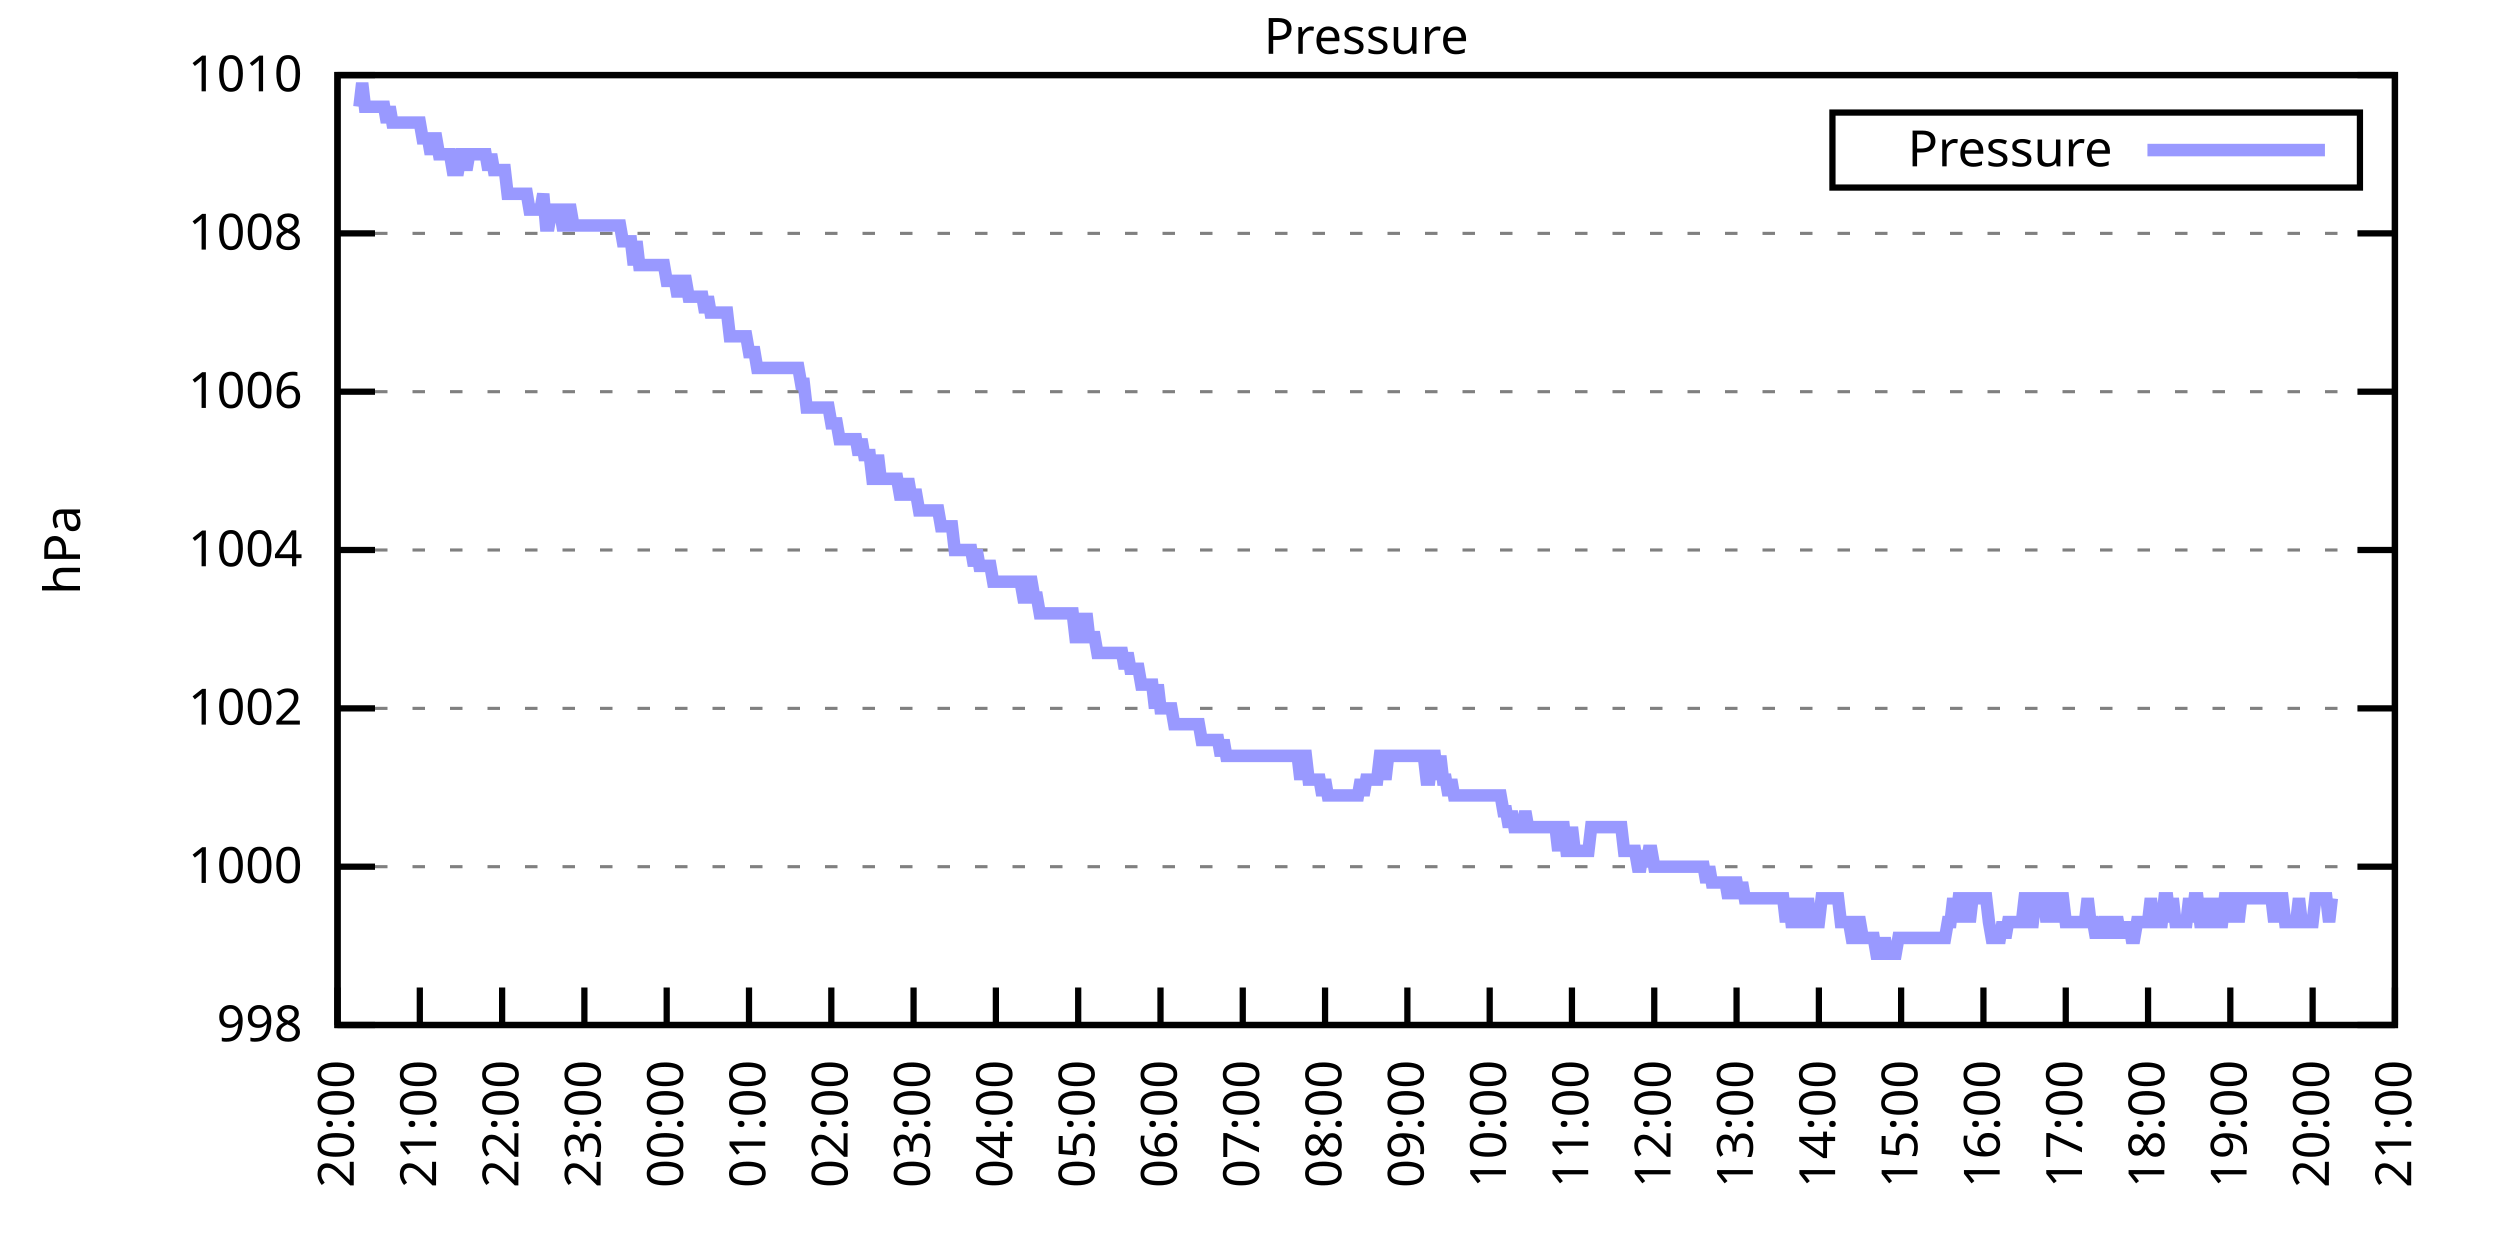
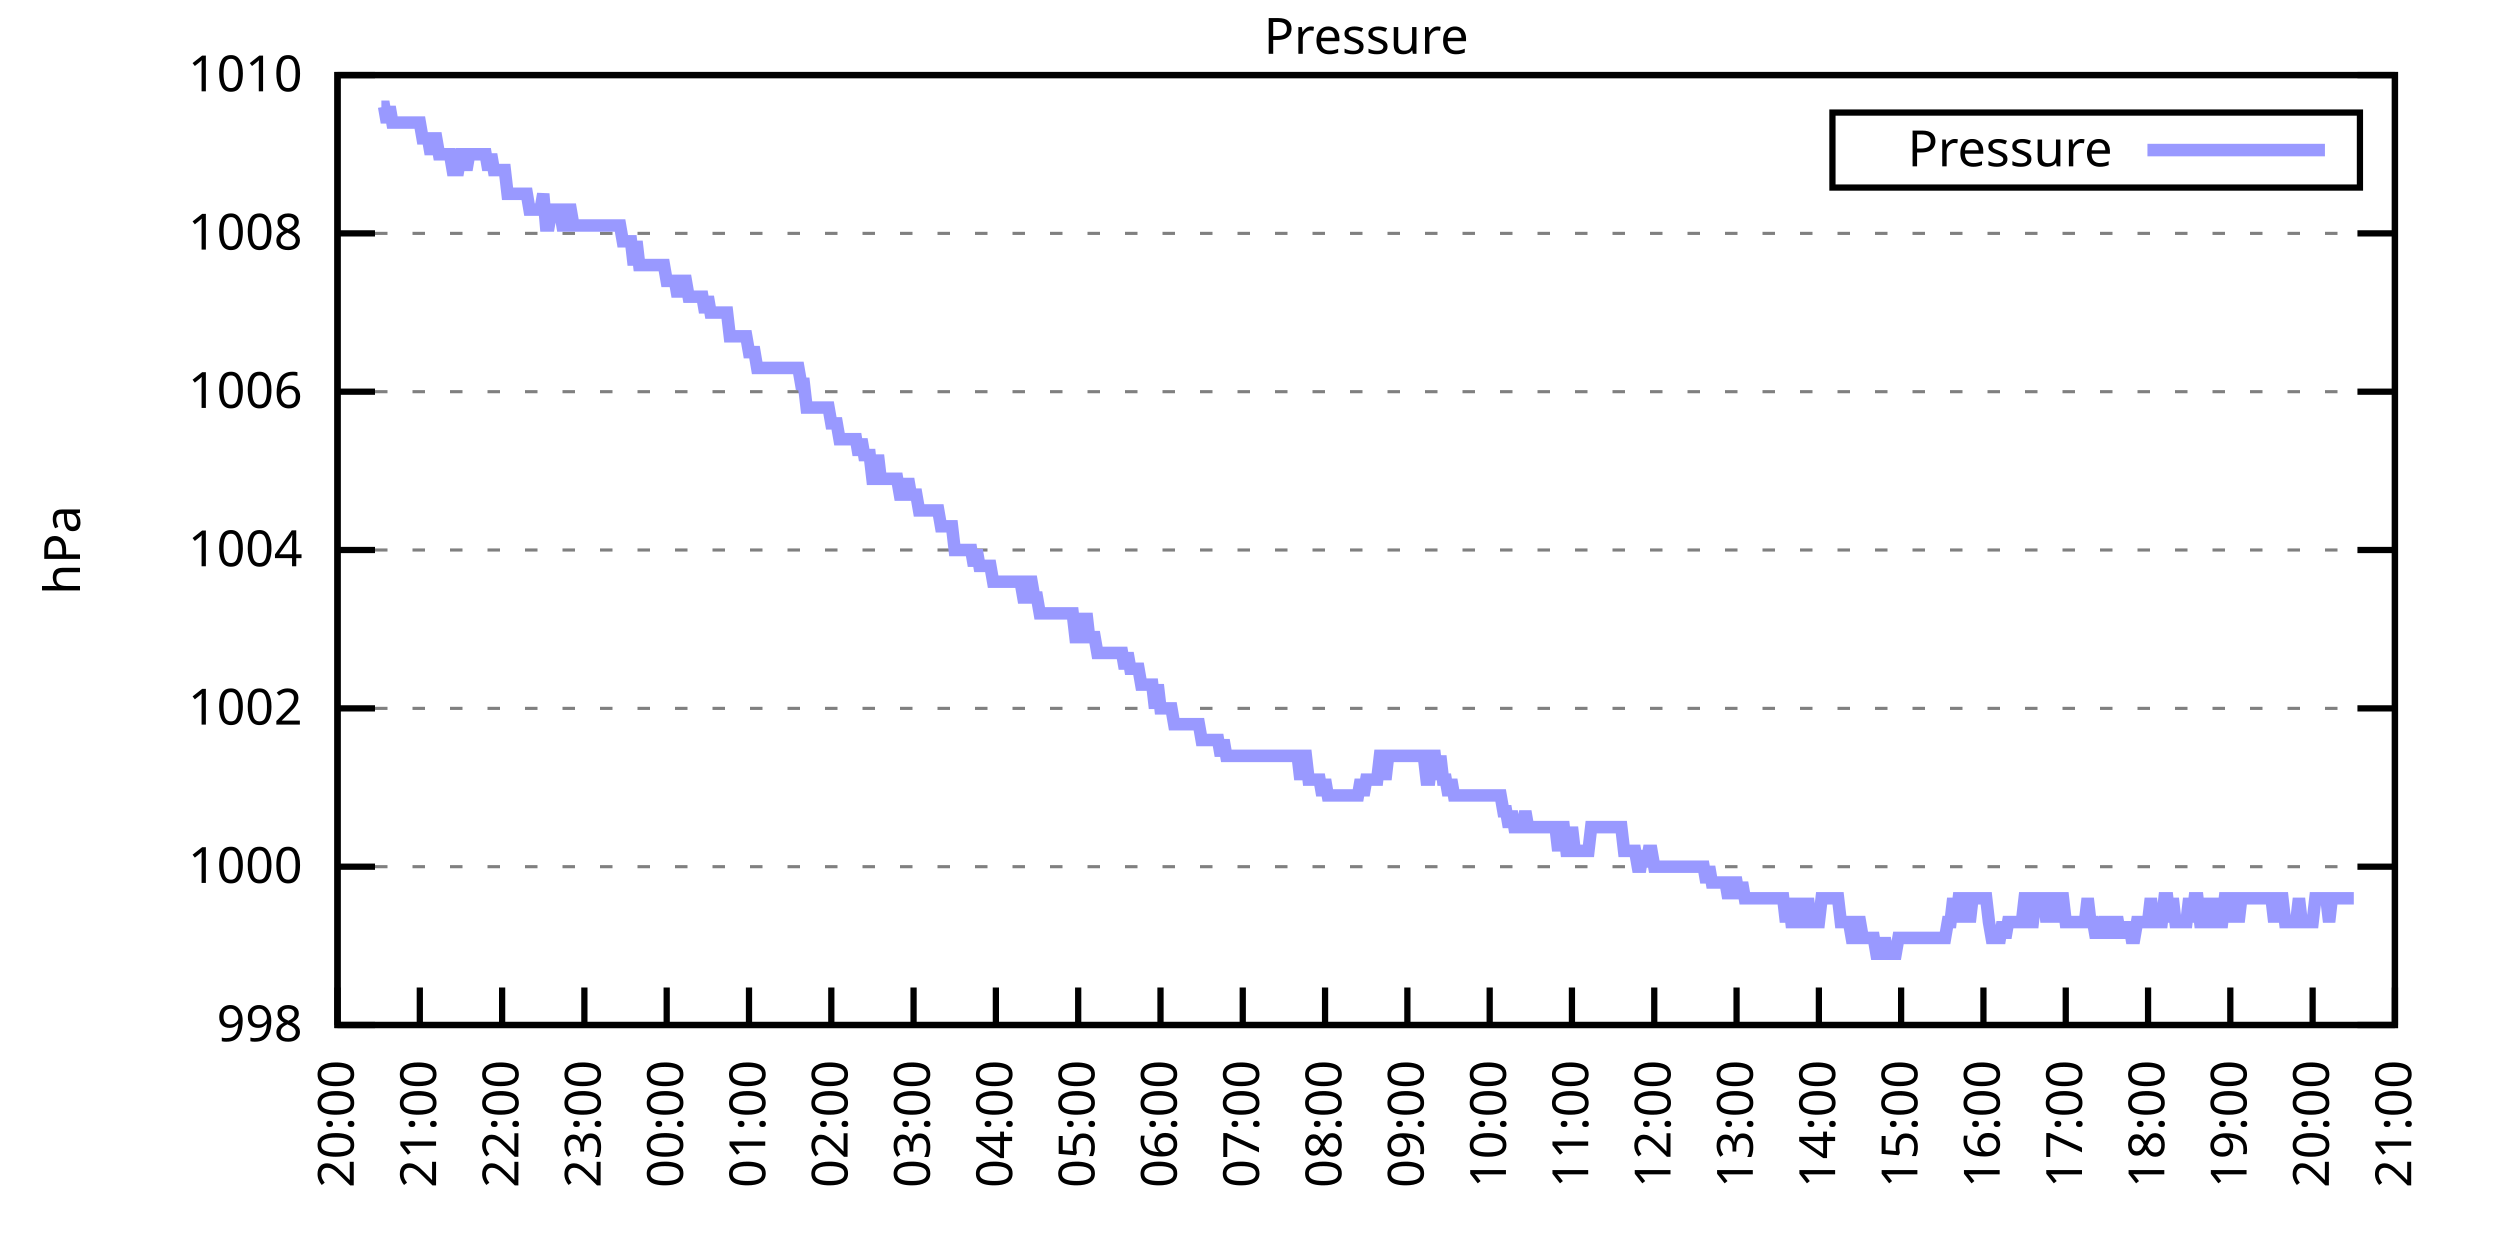
<svg xmlns="http://www.w3.org/2000/svg" xmlns:xlink="http://www.w3.org/1999/xlink" width="400" height="200" viewBox="0 0 400 200">
  <g id="gnuplot_canvas">
    <rect x="0" y="0" width="400" height="200" fill="none" />
    <defs>
      <circle id="gpDot" r="0.5" stroke-width="0.5" stroke="currentColor" />
      <path id="gpPt0" stroke-width="0.333" stroke="currentColor" d="M-1,0 h2 M0,-1 v2" />
      <path id="gpPt1" stroke-width="0.333" stroke="currentColor" d="M-1,-1 L1,1 M1,-1 L-1,1" />
      <path id="gpPt2" stroke-width="0.333" stroke="currentColor" d="M-1,0 L1,0 M0,-1 L0,1 M-1,-1 L1,1 M-1,1 L1,-1" />
      <rect id="gpPt3" stroke-width="0.333" stroke="currentColor" x="-1" y="-1" width="2" height="2" />
      <rect id="gpPt4" stroke-width="0.333" stroke="currentColor" fill="currentColor" x="-1" y="-1" width="2" height="2" />
      <circle id="gpPt5" stroke-width="0.333" stroke="currentColor" cx="0" cy="0" r="1" />
      <use xlink:href="#gpPt5" id="gpPt6" fill="currentColor" stroke="none" />
      <path id="gpPt7" stroke-width="0.333" stroke="currentColor" d="M0,-1.33 L-1.33,0.67 L1.33,0.67 z" />
      <use xlink:href="#gpPt7" id="gpPt8" fill="currentColor" stroke="none" />
      <use xlink:href="#gpPt7" id="gpPt9" stroke="currentColor" transform="rotate(180)" />
      <use xlink:href="#gpPt9" id="gpPt10" fill="currentColor" stroke="none" />
      <use xlink:href="#gpPt3" id="gpPt11" stroke="currentColor" transform="rotate(45)" />
      <use xlink:href="#gpPt11" id="gpPt12" fill="currentColor" stroke="none" />
      <path id="gpPt13" stroke-width="0.333" stroke="currentColor" d="M0,1.330 L1.265,0.411 L0.782,-1.067 L-0.782,-1.076 L-1.265,0.411 z" />
      <use xlink:href="#gpPt13" id="gpPt14" fill="currentColor" stroke="none" />
      <filter id="textbox" filterUnits="objectBoundingBox" x="0" y="0" height="1" width="1">
        <feFlood flood-color="white" flood-opacity="1" result="bgnd" />
        <feComposite in="SourceGraphic" in2="bgnd" operator="atop" />
      </filter>
      <filter id="greybox" filterUnits="objectBoundingBox" x="0" y="0" height="1" width="1">
        <feFlood flood-color="lightgrey" flood-opacity="1" result="grey" />
        <feComposite in="SourceGraphic" in2="grey" operator="atop" />
      </filter>
    </defs>
    <g fill="none" color="white" stroke="currentColor" stroke-width="1.00" stroke-linecap="butt" stroke-linejoin="miter">
</g>
    <g fill="none" color="black" stroke="currentColor" stroke-width="1.00" stroke-linecap="butt" stroke-linejoin="miter">
      <g stroke="none" shape-rendering="crispEdges">
        <polygon fill="rgb(255, 255, 255)" points="54.00,164.00 383.18,164.00 383.18,12.02 54.00,12.02 " />
      </g>
    </g>
    <g fill="none" color="black" stroke="currentColor" stroke-width="1.00" stroke-linecap="butt" stroke-linejoin="miter">
</g>
    <g fill="none" color="black" stroke="black" stroke-width="0.50" stroke-linecap="butt" stroke-linejoin="miter">
</g>
    <g fill="none" color="gray" stroke="currentColor" stroke-width="0.50" stroke-linecap="butt" stroke-linejoin="miter">
      <path stroke="gray" stroke-dasharray="2,4" class="gridline" d="M54.00,164.00 L383.19,164.00  " />
    </g>
    <g fill="none" color="gray" stroke="gray" stroke-width="1.00" stroke-linecap="butt" stroke-linejoin="miter">
</g>
    <g fill="none" color="black" stroke="currentColor" stroke-width="1.00" stroke-linecap="butt" stroke-linejoin="miter">
      <path stroke="black" d="M54.00,164.00 L60.00,164.00 M383.19,164.00 L377.19,164.00  " />
      <g transform="translate(48.40,166.60)" stroke="none" fill="black" font-family="Sans" font-size="8.00" text-anchor="end">
        <text>
          <tspan font-family="Sans"> 998</tspan>
        </text>
      </g>
    </g>
    <g fill="none" color="black" stroke="currentColor" stroke-width="1.00" stroke-linecap="butt" stroke-linejoin="miter">
</g>
    <g fill="none" color="black" stroke="black" stroke-width="0.50" stroke-linecap="butt" stroke-linejoin="miter">
</g>
    <g fill="none" color="gray" stroke="currentColor" stroke-width="0.50" stroke-linecap="butt" stroke-linejoin="miter">
      <path stroke="gray" stroke-dasharray="2,4" class="gridline" d="M54.00,138.67 L383.19,138.67  " />
    </g>
    <g fill="none" color="gray" stroke="gray" stroke-width="1.00" stroke-linecap="butt" stroke-linejoin="miter">
</g>
    <g fill="none" color="black" stroke="currentColor" stroke-width="1.00" stroke-linecap="butt" stroke-linejoin="miter">
      <path stroke="black" d="M54.00,138.67 L60.00,138.67 M383.19,138.67 L377.19,138.67  " />
      <g transform="translate(48.40,141.27)" stroke="none" fill="black" font-family="Sans" font-size="8.00" text-anchor="end">
        <text>
          <tspan font-family="Sans"> 1000</tspan>
        </text>
      </g>
    </g>
    <g fill="none" color="black" stroke="currentColor" stroke-width="1.00" stroke-linecap="butt" stroke-linejoin="miter">
</g>
    <g fill="none" color="black" stroke="black" stroke-width="0.50" stroke-linecap="butt" stroke-linejoin="miter">
</g>
    <g fill="none" color="gray" stroke="currentColor" stroke-width="0.50" stroke-linecap="butt" stroke-linejoin="miter">
      <path stroke="gray" stroke-dasharray="2,4" class="gridline" d="M54.00,113.34 L383.19,113.34  " />
    </g>
    <g fill="none" color="gray" stroke="gray" stroke-width="1.00" stroke-linecap="butt" stroke-linejoin="miter">
</g>
    <g fill="none" color="black" stroke="currentColor" stroke-width="1.00" stroke-linecap="butt" stroke-linejoin="miter">
      <path stroke="black" d="M54.00,113.34 L60.00,113.34 M383.19,113.34 L377.19,113.34  " />
      <g transform="translate(48.40,115.94)" stroke="none" fill="black" font-family="Sans" font-size="8.00" text-anchor="end">
        <text>
          <tspan font-family="Sans"> 1002</tspan>
        </text>
      </g>
    </g>
    <g fill="none" color="black" stroke="currentColor" stroke-width="1.00" stroke-linecap="butt" stroke-linejoin="miter">
</g>
    <g fill="none" color="black" stroke="black" stroke-width="0.50" stroke-linecap="butt" stroke-linejoin="miter">
</g>
    <g fill="none" color="gray" stroke="currentColor" stroke-width="0.50" stroke-linecap="butt" stroke-linejoin="miter">
      <path stroke="gray" stroke-dasharray="2,4" class="gridline" d="M54.00,88.00 L383.19,88.00  " />
    </g>
    <g fill="none" color="gray" stroke="gray" stroke-width="1.00" stroke-linecap="butt" stroke-linejoin="miter">
</g>
    <g fill="none" color="black" stroke="currentColor" stroke-width="1.00" stroke-linecap="butt" stroke-linejoin="miter">
      <path stroke="black" d="M54.00,88.00 L60.00,88.00 M383.19,88.00 L377.19,88.00  " />
      <g transform="translate(48.40,90.60)" stroke="none" fill="black" font-family="Sans" font-size="8.00" text-anchor="end">
        <text>
          <tspan font-family="Sans"> 1004</tspan>
        </text>
      </g>
    </g>
    <g fill="none" color="black" stroke="currentColor" stroke-width="1.00" stroke-linecap="butt" stroke-linejoin="miter">
</g>
    <g fill="none" color="black" stroke="black" stroke-width="0.50" stroke-linecap="butt" stroke-linejoin="miter">
</g>
    <g fill="none" color="gray" stroke="currentColor" stroke-width="0.50" stroke-linecap="butt" stroke-linejoin="miter">
      <path stroke="gray" stroke-dasharray="2,4" class="gridline" d="M54.00,62.67 L383.19,62.67  " />
    </g>
    <g fill="none" color="gray" stroke="gray" stroke-width="1.00" stroke-linecap="butt" stroke-linejoin="miter">
</g>
    <g fill="none" color="black" stroke="currentColor" stroke-width="1.00" stroke-linecap="butt" stroke-linejoin="miter">
      <path stroke="black" d="M54.00,62.67 L60.00,62.67 M383.19,62.67 L377.19,62.67  " />
      <g transform="translate(48.40,65.27)" stroke="none" fill="black" font-family="Sans" font-size="8.00" text-anchor="end">
        <text>
          <tspan font-family="Sans"> 1006</tspan>
        </text>
      </g>
    </g>
    <g fill="none" color="black" stroke="currentColor" stroke-width="1.00" stroke-linecap="butt" stroke-linejoin="miter">
</g>
    <g fill="none" color="black" stroke="black" stroke-width="0.50" stroke-linecap="butt" stroke-linejoin="miter">
</g>
    <g fill="none" color="gray" stroke="currentColor" stroke-width="0.50" stroke-linecap="butt" stroke-linejoin="miter">
      <path stroke="gray" stroke-dasharray="2,4" class="gridline" d="M54.00,37.34 L383.19,37.34  " />
    </g>
    <g fill="none" color="gray" stroke="gray" stroke-width="1.00" stroke-linecap="butt" stroke-linejoin="miter">
</g>
    <g fill="none" color="black" stroke="currentColor" stroke-width="1.00" stroke-linecap="butt" stroke-linejoin="miter">
      <path stroke="black" d="M54.00,37.34 L60.00,37.34 M383.19,37.34 L377.19,37.34  " />
      <g transform="translate(48.40,39.94)" stroke="none" fill="black" font-family="Sans" font-size="8.00" text-anchor="end">
        <text>
          <tspan font-family="Sans"> 1008</tspan>
        </text>
      </g>
    </g>
    <g fill="none" color="black" stroke="currentColor" stroke-width="1.00" stroke-linecap="butt" stroke-linejoin="miter">
</g>
    <g fill="none" color="black" stroke="black" stroke-width="0.50" stroke-linecap="butt" stroke-linejoin="miter">
</g>
    <g fill="none" color="gray" stroke="currentColor" stroke-width="0.50" stroke-linecap="butt" stroke-linejoin="miter">
      <path stroke="gray" stroke-dasharray="2,4" class="gridline" d="M54.00,12.01 L383.19,12.01  " />
    </g>
    <g fill="none" color="gray" stroke="gray" stroke-width="1.00" stroke-linecap="butt" stroke-linejoin="miter">
</g>
    <g fill="none" color="black" stroke="currentColor" stroke-width="1.00" stroke-linecap="butt" stroke-linejoin="miter">
      <path stroke="black" d="M54.00,12.01 L60.00,12.01 M383.19,12.01 L377.19,12.01  " />
      <g transform="translate(48.40,14.61)" stroke="none" fill="black" font-family="Sans" font-size="8.00" text-anchor="end">
        <text>
          <tspan font-family="Sans"> 1010</tspan>
        </text>
      </g>
    </g>
    <g fill="none" color="black" stroke="currentColor" stroke-width="1.00" stroke-linecap="butt" stroke-linejoin="miter">
      <path stroke="black" d="M54.00,164.00 L54.00,158.00  " />
      <g transform="translate(56.60,169.60) rotate(270.00)" stroke="none" fill="black" font-family="Sans" font-size="8.00" text-anchor="end">
        <text>
          <tspan font-family="Sans">20:00</tspan>
        </text>
      </g>
    </g>
    <g fill="none" color="black" stroke="currentColor" stroke-width="1.00" stroke-linecap="butt" stroke-linejoin="miter">
      <path stroke="black" d="M67.17,164.00 L67.17,158.00  " />
      <g transform="translate(69.77,169.60) rotate(270.00)" stroke="none" fill="black" font-family="Sans" font-size="8.00" text-anchor="end">
        <text>
          <tspan font-family="Sans">21:00</tspan>
        </text>
      </g>
    </g>
    <g fill="none" color="black" stroke="currentColor" stroke-width="1.00" stroke-linecap="butt" stroke-linejoin="miter">
      <path stroke="black" d="M80.34,164.00 L80.34,158.00  " />
      <g transform="translate(82.94,169.60) rotate(270.00)" stroke="none" fill="black" font-family="Sans" font-size="8.00" text-anchor="end">
        <text>
          <tspan font-family="Sans">22:00</tspan>
        </text>
      </g>
    </g>
    <g fill="none" color="black" stroke="currentColor" stroke-width="1.00" stroke-linecap="butt" stroke-linejoin="miter">
      <path stroke="black" d="M93.50,164.00 L93.50,158.00  " />
      <g transform="translate(96.10,169.60) rotate(270.00)" stroke="none" fill="black" font-family="Sans" font-size="8.00" text-anchor="end">
        <text>
          <tspan font-family="Sans">23:00</tspan>
        </text>
      </g>
    </g>
    <g fill="none" color="black" stroke="currentColor" stroke-width="1.00" stroke-linecap="butt" stroke-linejoin="miter">
      <path stroke="black" d="M106.67,164.00 L106.67,158.00  " />
      <g transform="translate(109.27,169.60) rotate(270.00)" stroke="none" fill="black" font-family="Sans" font-size="8.00" text-anchor="end">
        <text>
          <tspan font-family="Sans">00:00</tspan>
        </text>
      </g>
    </g>
    <g fill="none" color="black" stroke="currentColor" stroke-width="1.00" stroke-linecap="butt" stroke-linejoin="miter">
      <path stroke="black" d="M119.84,164.00 L119.84,158.00  " />
      <g transform="translate(122.44,169.60) rotate(270.00)" stroke="none" fill="black" font-family="Sans" font-size="8.00" text-anchor="end">
        <text>
          <tspan font-family="Sans">01:00</tspan>
        </text>
      </g>
    </g>
    <g fill="none" color="black" stroke="currentColor" stroke-width="1.00" stroke-linecap="butt" stroke-linejoin="miter">
      <path stroke="black" d="M133.01,164.00 L133.01,158.00  " />
      <g transform="translate(135.61,169.60) rotate(270.00)" stroke="none" fill="black" font-family="Sans" font-size="8.00" text-anchor="end">
        <text>
          <tspan font-family="Sans">02:00</tspan>
        </text>
      </g>
    </g>
    <g fill="none" color="black" stroke="currentColor" stroke-width="1.00" stroke-linecap="butt" stroke-linejoin="miter">
      <path stroke="black" d="M146.17,164.00 L146.17,158.00  " />
      <g transform="translate(148.77,169.60) rotate(270.00)" stroke="none" fill="black" font-family="Sans" font-size="8.00" text-anchor="end">
        <text>
          <tspan font-family="Sans">03:00</tspan>
        </text>
      </g>
    </g>
    <g fill="none" color="black" stroke="currentColor" stroke-width="1.00" stroke-linecap="butt" stroke-linejoin="miter">
      <path stroke="black" d="M159.34,164.00 L159.34,158.00  " />
      <g transform="translate(161.94,169.60) rotate(270.00)" stroke="none" fill="black" font-family="Sans" font-size="8.00" text-anchor="end">
        <text>
          <tspan font-family="Sans">04:00</tspan>
        </text>
      </g>
    </g>
    <g fill="none" color="black" stroke="currentColor" stroke-width="1.00" stroke-linecap="butt" stroke-linejoin="miter">
      <path stroke="black" d="M172.51,164.00 L172.51,158.00  " />
      <g transform="translate(175.11,169.60) rotate(270.00)" stroke="none" fill="black" font-family="Sans" font-size="8.00" text-anchor="end">
        <text>
          <tspan font-family="Sans">05:00</tspan>
        </text>
      </g>
    </g>
    <g fill="none" color="black" stroke="currentColor" stroke-width="1.00" stroke-linecap="butt" stroke-linejoin="miter">
      <path stroke="black" d="M185.68,164.00 L185.68,158.00  " />
      <g transform="translate(188.28,169.60) rotate(270.00)" stroke="none" fill="black" font-family="Sans" font-size="8.00" text-anchor="end">
        <text>
          <tspan font-family="Sans">06:00</tspan>
        </text>
      </g>
    </g>
    <g fill="none" color="black" stroke="currentColor" stroke-width="1.00" stroke-linecap="butt" stroke-linejoin="miter">
      <path stroke="black" d="M198.84,164.00 L198.84,158.00  " />
      <g transform="translate(201.44,169.60) rotate(270.00)" stroke="none" fill="black" font-family="Sans" font-size="8.00" text-anchor="end">
        <text>
          <tspan font-family="Sans">07:00</tspan>
        </text>
      </g>
    </g>
    <g fill="none" color="black" stroke="currentColor" stroke-width="1.00" stroke-linecap="butt" stroke-linejoin="miter">
      <path stroke="black" d="M212.01,164.00 L212.01,158.00  " />
      <g transform="translate(214.61,169.60) rotate(270.00)" stroke="none" fill="black" font-family="Sans" font-size="8.00" text-anchor="end">
        <text>
          <tspan font-family="Sans">08:00</tspan>
        </text>
      </g>
    </g>
    <g fill="none" color="black" stroke="currentColor" stroke-width="1.00" stroke-linecap="butt" stroke-linejoin="miter">
      <path stroke="black" d="M225.18,164.00 L225.18,158.00  " />
      <g transform="translate(227.78,169.60) rotate(270.00)" stroke="none" fill="black" font-family="Sans" font-size="8.00" text-anchor="end">
        <text>
          <tspan font-family="Sans">09:00</tspan>
        </text>
      </g>
    </g>
    <g fill="none" color="black" stroke="currentColor" stroke-width="1.00" stroke-linecap="butt" stroke-linejoin="miter">
      <path stroke="black" d="M238.35,164.00 L238.35,158.00  " />
      <g transform="translate(240.95,169.60) rotate(270.00)" stroke="none" fill="black" font-family="Sans" font-size="8.00" text-anchor="end">
        <text>
          <tspan font-family="Sans">10:00</tspan>
        </text>
      </g>
    </g>
    <g fill="none" color="black" stroke="currentColor" stroke-width="1.00" stroke-linecap="butt" stroke-linejoin="miter">
      <path stroke="black" d="M251.51,164.00 L251.51,158.00  " />
      <g transform="translate(254.11,169.60) rotate(270.00)" stroke="none" fill="black" font-family="Sans" font-size="8.00" text-anchor="end">
        <text>
          <tspan font-family="Sans">11:00</tspan>
        </text>
      </g>
    </g>
    <g fill="none" color="black" stroke="currentColor" stroke-width="1.00" stroke-linecap="butt" stroke-linejoin="miter">
      <path stroke="black" d="M264.68,164.00 L264.68,158.00  " />
      <g transform="translate(267.28,169.60) rotate(270.00)" stroke="none" fill="black" font-family="Sans" font-size="8.00" text-anchor="end">
        <text>
          <tspan font-family="Sans">12:00</tspan>
        </text>
      </g>
    </g>
    <g fill="none" color="black" stroke="currentColor" stroke-width="1.00" stroke-linecap="butt" stroke-linejoin="miter">
      <path stroke="black" d="M277.85,164.00 L277.85,158.00  " />
      <g transform="translate(280.45,169.60) rotate(270.00)" stroke="none" fill="black" font-family="Sans" font-size="8.00" text-anchor="end">
        <text>
          <tspan font-family="Sans">13:00</tspan>
        </text>
      </g>
    </g>
    <g fill="none" color="black" stroke="currentColor" stroke-width="1.00" stroke-linecap="butt" stroke-linejoin="miter">
      <path stroke="black" d="M291.02,164.00 L291.02,158.00  " />
      <g transform="translate(293.62,169.60) rotate(270.00)" stroke="none" fill="black" font-family="Sans" font-size="8.00" text-anchor="end">
        <text>
          <tspan font-family="Sans">14:00</tspan>
        </text>
      </g>
    </g>
    <g fill="none" color="black" stroke="currentColor" stroke-width="1.00" stroke-linecap="butt" stroke-linejoin="miter">
      <path stroke="black" d="M304.18,164.00 L304.18,158.00  " />
      <g transform="translate(306.78,169.60) rotate(270.00)" stroke="none" fill="black" font-family="Sans" font-size="8.00" text-anchor="end">
        <text>
          <tspan font-family="Sans">15:00</tspan>
        </text>
      </g>
    </g>
    <g fill="none" color="black" stroke="currentColor" stroke-width="1.00" stroke-linecap="butt" stroke-linejoin="miter">
      <path stroke="black" d="M317.35,164.00 L317.35,158.00  " />
      <g transform="translate(319.95,169.60) rotate(270.00)" stroke="none" fill="black" font-family="Sans" font-size="8.00" text-anchor="end">
        <text>
          <tspan font-family="Sans">16:00</tspan>
        </text>
      </g>
    </g>
    <g fill="none" color="black" stroke="currentColor" stroke-width="1.00" stroke-linecap="butt" stroke-linejoin="miter">
      <path stroke="black" d="M330.52,164.00 L330.52,158.00  " />
      <g transform="translate(333.12,169.60) rotate(270.00)" stroke="none" fill="black" font-family="Sans" font-size="8.00" text-anchor="end">
        <text>
          <tspan font-family="Sans">17:00</tspan>
        </text>
      </g>
    </g>
    <g fill="none" color="black" stroke="currentColor" stroke-width="1.00" stroke-linecap="butt" stroke-linejoin="miter">
      <path stroke="black" d="M343.69,164.00 L343.69,158.00  " />
      <g transform="translate(346.29,169.60) rotate(270.00)" stroke="none" fill="black" font-family="Sans" font-size="8.00" text-anchor="end">
        <text>
          <tspan font-family="Sans">18:00</tspan>
        </text>
      </g>
    </g>
    <g fill="none" color="black" stroke="currentColor" stroke-width="1.00" stroke-linecap="butt" stroke-linejoin="miter">
      <path stroke="black" d="M356.85,164.00 L356.85,158.00  " />
      <g transform="translate(359.45,169.60) rotate(270.00)" stroke="none" fill="black" font-family="Sans" font-size="8.00" text-anchor="end">
        <text>
          <tspan font-family="Sans">19:00</tspan>
        </text>
      </g>
    </g>
    <g fill="none" color="black" stroke="currentColor" stroke-width="1.00" stroke-linecap="butt" stroke-linejoin="miter">
      <path stroke="black" d="M370.02,164.00 L370.02,158.00  " />
      <g transform="translate(372.62,169.60) rotate(270.00)" stroke="none" fill="black" font-family="Sans" font-size="8.00" text-anchor="end">
        <text>
          <tspan font-family="Sans">20:00</tspan>
        </text>
      </g>
    </g>
    <g fill="none" color="black" stroke="currentColor" stroke-width="1.00" stroke-linecap="butt" stroke-linejoin="miter">
      <path stroke="black" d="M383.19,164.00 L383.19,158.00  " />
      <g transform="translate(385.79,169.60) rotate(270.00)" stroke="none" fill="black" font-family="Sans" font-size="8.00" text-anchor="end">
        <text>
          <tspan font-family="Sans">21:00</tspan>
        </text>
      </g>
    </g>
    <g fill="none" color="black" stroke="currentColor" stroke-width="1.00" stroke-linecap="butt" stroke-linejoin="miter">
</g>
    <g fill="none" color="black" stroke="currentColor" stroke-width="1.00" stroke-linecap="butt" stroke-linejoin="miter">
      <path stroke="black" d="M54.00,12.01 L54.00,164.00 L383.19,164.00 L383.19,12.01 L54.00,12.01 Z  " />
    </g>
    <g fill="none" color="black" stroke="currentColor" stroke-width="1.00" stroke-linecap="butt" stroke-linejoin="miter">
</g>
    <g fill="none" color="black" stroke="currentColor" stroke-width="1.00" stroke-linecap="butt" stroke-linejoin="miter">
      <path stroke="black" d="M293.19,30.01 L293.19,18.01 L377.59,18.01 L377.59,30.01 L293.19,30.01 Z  " />
    </g>
    <g id="Pressure_plot_1">
      <g fill="none" color="white" stroke="black" stroke-width="2.00" stroke-linecap="butt" stroke-linejoin="miter">
</g>
      <g fill="none" color="black" stroke="currentColor" stroke-width="2.00" stroke-linecap="butt" stroke-linejoin="miter">
        <g transform="translate(337.99,26.61)" stroke="none" fill="black" font-family="Sans" font-size="8.00" text-anchor="end">
          <text>
            <tspan font-family="Sans">Pressure</tspan>
          </text>
        </g>
      </g>
      <g fill="none" color="black" stroke="currentColor" stroke-width="2.00" stroke-linecap="butt" stroke-linejoin="miter">
-         <path stroke="rgb(153, 153, 255)" d="M343.59,24.01 L371.99,24.01 M57.51,17.08 L57.95,13.28 L58.39,17.08 L58.83,17.08 L59.27,17.08 L59.71,17.08   L60.14,17.08 L60.58,17.08 L61.02,17.08 L61.46,17.08 L61.90,19.61 L62.34,17.08 L62.78,19.61 L63.22,19.61   L63.66,19.61 L64.10,19.61 L64.53,19.61 L64.97,19.61 L65.41,19.61 L65.85,19.61 L66.29,19.61 L66.73,19.61   L67.17,19.61 L67.61,22.14 L68.05,22.14 L68.48,22.14 L68.92,24.68 L69.36,22.14 L69.80,22.14 L70.24,24.68   L70.68,24.68 L71.12,24.68 L71.56,24.68 L72.00,24.68 L72.43,27.21 L72.87,27.21 L73.31,27.21 L73.75,24.68   L74.19,24.68 L74.63,27.21 L75.07,24.68 L75.51,24.68 L75.95,24.68 L76.38,24.68 L76.82,24.68 L77.26,24.68   L77.70,24.68 L78.14,27.21 L78.58,24.68 L79.02,27.21 L79.46,27.21 L79.90,27.21 L80.34,27.21 L80.77,27.21   L81.21,31.01 L81.65,31.01 L82.09,31.01 L82.53,31.01 L82.97,31.01 L83.41,31.01 L83.85,31.01 L84.29,31.01   L84.72,33.54 L85.16,33.54 L85.60,33.54 L86.04,33.54 L86.48,33.54 L86.92,31.01 L87.36,36.08 L87.80,36.08   L88.24,33.54 L88.67,33.54 L89.11,33.54 L89.55,33.54 L89.99,36.08 L90.43,36.08 L90.87,33.54 L91.31,33.54   L91.75,36.08 L92.19,36.08 L92.62,36.08 L93.06,36.08 L93.50,36.08 L93.94,36.08 L94.38,36.08 L94.82,36.08   L95.26,36.08 L95.70,36.08 L96.14,36.08 L96.58,36.08 L97.01,36.08 L97.45,36.08 L97.89,36.08 L98.33,36.08   L98.77,36.08 L99.21,36.08 L99.65,38.61 L100.09,38.61 L100.53,38.61 L100.96,38.61 L101.40,42.41 L101.84,38.61   L102.28,42.41 L102.72,42.41 L103.16,42.41 L103.60,42.41 L104.04,42.41 L104.48,42.41 L104.91,42.41 L105.35,42.41   L105.79,42.41 L106.23,42.41 L106.67,44.94 L107.11,44.94 L107.55,44.94 L107.99,44.94 L108.43,47.47 L108.87,44.94   L109.30,44.94 L109.74,44.94 L110.18,47.47 L110.62,47.47 L111.06,47.47 L111.50,47.47 L111.94,47.47 L112.38,47.47   L112.82,50.01 L113.25,47.47 L113.69,50.01 L114.13,50.01 L114.57,50.01 L115.01,50.01 L115.45,50.01 L115.89,50.01   L116.33,50.01 L116.77,53.81 L117.20,53.81 L117.64,53.81 L118.08,53.81 L118.52,53.81 L118.96,53.81 L119.40,53.81   L119.84,56.34 L120.28,56.34 L120.72,56.34 L121.15,58.87 L121.59,58.87 L122.03,58.87 L122.47,58.87 L122.91,58.87   L123.35,58.87 L123.79,58.87 L124.23,58.87 L124.67,58.87 L125.11,58.87 L125.54,58.87 L125.98,58.87 L126.42,58.87   L126.86,58.87 L127.30,58.87 L127.74,58.87 L128.18,61.41 L128.62,61.41 L129.06,65.21 L129.49,65.21 L129.93,65.21   L130.37,65.21 L130.81,65.21 L131.25,65.21 L131.69,65.21 L132.13,65.21 L132.57,65.21 L133.01,67.74 L133.44,67.74   L133.88,67.74 L134.32,70.27 L134.76,70.27 L135.20,70.27 L135.64,70.27 L136.08,70.27 L136.52,70.27 L136.96,70.27   L137.39,72.81 L137.83,70.27 L138.27,72.81 L138.71,72.81 L139.15,72.81 L139.59,76.61 L140.03,76.61 L140.47,72.81   L140.91,76.61 L141.35,76.61 L141.78,76.61 L142.22,76.61 L142.66,76.61 L143.10,76.61 L143.54,76.61 L143.98,79.14   L144.42,79.14 L144.86,79.14 L145.30,76.61 L145.73,79.14 L146.17,79.14 L146.61,79.14 L147.05,81.67 L147.49,81.67   L147.93,81.67 L148.37,81.67 L148.81,81.67 L149.25,81.67 L149.68,81.67 L150.12,81.67 L150.56,84.21 L151.00,84.21   L151.44,84.21 L151.88,84.21 L152.32,84.21 L152.76,88.00 L153.20,88.00 L153.63,88.00 L154.07,88.00 L154.51,88.00   L154.95,88.00 L155.39,88.00 L155.83,90.54 L156.27,88.00 L156.71,90.54 L157.15,90.54 L157.59,90.54 L158.02,90.54   L158.46,90.54 L158.90,93.07 L159.34,93.07 L159.78,93.07 L160.22,93.07 L160.66,93.07 L161.10,93.07 L161.54,93.07   L161.97,93.07 L162.41,93.07 L162.85,93.07 L163.29,93.07 L163.73,95.60 L164.17,95.60 L164.61,93.07 L165.05,93.07   L165.49,95.60 L165.92,95.60 L166.36,98.14 L166.80,98.14 L167.24,98.14 L167.68,98.14 L168.12,98.14 L168.56,98.14   L169.00,98.14 L169.44,98.14 L169.87,98.14 L170.31,98.14 L170.75,98.14 L171.19,98.14 L171.63,98.14 L172.07,101.94   L172.51,101.94 L172.95,98.14 L173.39,101.94 L173.83,98.14 L174.26,101.94 L174.70,101.94 L175.14,101.94 L175.58,104.47   L176.02,104.47 L176.46,104.47 L176.90,104.47 L177.34,104.47 L177.78,104.47 L178.21,104.47 L178.65,104.47 L179.09,104.47   L179.53,104.47 L179.97,107.00 L180.41,104.47 L180.85,107.00 L181.29,107.00 L181.73,107.00 L182.16,107.00 L182.60,109.54   L183.04,109.54 L183.48,109.54 L183.92,109.54 L184.36,109.54 L184.80,113.34 L185.24,109.54 L185.68,113.34 L186.11,113.34   L186.55,113.34 L186.99,113.34 L187.43,113.34 L187.87,115.87 L188.31,115.87 L188.75,115.87 L189.19,115.87 L189.63,115.87   L190.07,115.87 L190.50,115.87 L190.94,115.87 L191.38,115.87 L191.82,115.87 L192.26,118.40 L192.70,118.40 L193.14,118.40   L193.58,118.40 L194.02,118.40 L194.45,118.40 L194.89,118.40 L195.33,120.94 L195.77,118.40 L196.21,120.94 L196.65,120.94   L197.09,120.94 L197.53,120.94 L197.97,120.94 L198.40,120.94 L198.84,120.94 L199.28,120.94 L199.72,120.94 L200.16,120.94   L200.60,120.94 L201.04,120.94 L201.48,120.94 L201.92,120.94 L202.35,120.94 L202.79,120.94 L203.23,120.94 L203.67,120.94   L204.11,120.94 L204.55,120.94 L204.99,120.94 L205.43,120.94 L205.87,120.94 L206.31,120.94 L206.74,120.94 L207.18,120.94   L207.62,120.94 L208.06,124.74 L208.50,120.94 L208.94,120.94 L209.38,124.74 L209.82,124.74 L210.26,124.74 L210.69,124.74   L211.13,124.74 L211.57,127.27 L212.01,124.74 L212.45,127.27 L212.89,127.27 L213.33,127.27 L213.77,127.27 L214.21,127.27   L214.64,127.27 L215.08,127.27 L215.52,127.27 L215.96,127.27 L216.40,127.27 L216.84,127.27 L217.28,127.27 L217.72,124.74   L218.16,127.27 L218.60,124.74 L219.03,124.74 L219.47,124.74 L219.91,124.74 L220.35,124.74 L220.79,120.94 L221.23,120.94   L221.67,124.74 L222.11,120.94 L222.55,120.94 L222.98,120.94 L223.42,120.94 L223.86,120.94 L224.30,120.94 L224.74,120.94   L225.18,120.94 L225.62,120.94 L226.06,120.94 L226.50,120.94 L226.93,120.94 L227.37,120.94 L227.81,120.94 L228.25,124.74   L228.69,124.74 L229.13,120.94 L229.57,120.94 L230.01,124.74 L230.45,120.94 L230.88,124.74 L231.32,124.74 L231.76,127.27   L232.20,124.74 L232.64,127.27 L233.08,127.27 L233.52,127.27 L233.96,127.27 L234.40,127.27 L234.84,127.27 L235.27,127.27   L235.71,127.27 L236.15,127.27 L236.59,127.27 L237.03,127.27 L237.47,127.27 L237.91,127.27 L238.35,127.27 L238.79,127.27   L239.22,127.27 L239.66,127.27 L240.10,127.27 L240.54,129.80 L240.98,129.80 L241.42,132.34 L241.86,129.80 L242.30,132.34   L242.74,132.34 L243.17,132.34 L243.61,132.34 L244.05,129.80 L244.49,132.34 L244.93,132.34 L245.37,132.34 L245.81,132.34   L246.25,132.34 L246.69,132.34 L247.12,132.34 L247.56,132.34 L248.00,132.34 L248.44,132.34 L248.88,132.34 L249.32,136.14   L249.76,132.34 L250.20,132.34 L250.64,136.14 L251.08,136.14 L251.51,132.34 L251.95,136.14 L252.39,136.14 L252.83,136.14   L253.27,136.14 L253.71,136.14 L254.15,136.14 L254.59,132.34 L255.03,132.34 L255.46,132.34 L255.90,132.34 L256.34,132.34   L256.78,132.34 L257.22,132.34 L257.66,132.34 L258.10,132.34 L258.54,132.34 L258.98,132.34 L259.41,132.34 L259.85,136.14   L260.29,136.14 L260.73,136.14 L261.17,136.14 L261.61,136.14 L262.05,138.67 L262.49,138.67 L262.93,136.14 L263.36,138.67   L263.80,136.14 L264.24,136.14 L264.68,138.67 L265.12,138.67 L265.56,138.67 L266.00,138.67 L266.44,138.67 L266.88,138.67   L267.32,138.67 L267.75,138.67 L268.19,138.67 L268.63,138.67 L269.07,138.67 L269.51,138.67 L269.95,138.67 L270.39,138.67   L270.83,138.67 L271.27,138.67 L271.70,138.67 L272.14,138.67 L272.58,138.67 L273.02,141.20 L273.46,138.67 L273.90,141.20   L274.34,141.20 L274.78,141.20 L275.22,141.20 L275.65,141.20 L276.09,141.20 L276.53,143.73 L276.97,141.20 L277.41,141.20   L277.85,141.20 L278.29,143.73 L278.73,141.20 L279.17,143.73 L279.60,143.73 L280.04,143.73 L280.48,143.73 L280.92,143.73   L281.36,143.73 L281.80,143.73 L282.24,143.73 L282.68,143.73 L283.12,143.73 L283.56,143.73 L283.99,143.73 L284.43,143.73   L284.87,143.73 L285.31,143.73 L285.75,147.53 L286.19,143.73 L286.63,147.53 L287.07,147.53 L287.51,147.53 L287.94,143.73   L288.38,147.53 L288.82,147.53 L289.26,143.73 L289.70,147.53 L290.14,147.53 L290.58,147.53 L291.02,147.53 L291.46,143.73   L291.89,143.73 L292.33,143.73 L292.77,143.73 L293.21,143.73 L293.65,143.73 L294.09,143.73 L294.53,147.53 L294.97,147.53   L295.41,147.53 L295.84,147.53 L296.28,150.07 L296.72,150.07 L297.16,147.53 L297.60,147.53 L298.04,150.07 L298.48,150.07   L298.92,150.07 L299.36,150.07 L299.80,150.07 L300.23,152.60 L300.67,152.60 L301.11,152.60 L301.55,150.07 L301.99,152.60   L302.43,152.60 L302.87,152.60 L303.31,152.60 L303.75,150.07 L304.18,150.07 L304.62,150.07 L305.06,150.07 L305.50,150.07   L305.94,150.07 L306.38,150.07 L306.82,150.07 L307.26,150.07 L307.70,150.07 L308.13,150.07 L308.57,150.07 L309.01,150.07   L309.45,150.07 L309.89,150.07 L310.33,150.07 L310.77,150.07 L311.21,150.07 L311.65,147.53 L312.08,147.53 L312.52,143.73   L312.96,147.53 L313.40,143.73 L313.84,143.73 L314.28,147.53 L314.72,143.73 L315.16,147.53 L315.60,143.73 L316.04,143.73   L316.47,143.73 L316.91,143.73 L317.35,143.73 L317.79,143.73 L318.23,147.53 L318.67,150.07 L319.11,150.07 L319.55,150.07   L319.99,150.07 L320.42,147.53 L320.86,150.07 L321.30,147.53 L321.74,147.53 L322.18,147.53 L322.62,147.53 L323.06,147.53   L323.50,147.53 L323.94,143.73 L324.37,143.73 L324.81,147.53 L325.25,147.53 L325.69,143.73 L326.13,143.73 L326.57,143.73   L327.01,143.73 L327.45,147.53 L327.89,143.73 L328.33,143.73 L328.76,143.73 L329.20,147.53 L329.64,143.73 L330.08,143.73   L330.52,147.53 L330.96,147.53 L331.40,147.53 L331.84,147.53 L332.28,147.53 L332.71,147.53 L333.15,147.53 L333.59,147.53   L334.03,143.73 L334.47,147.53 L334.91,147.53 L335.35,150.07 L335.79,147.53 L336.23,150.07 L336.66,147.53 L337.10,147.53   L337.54,150.07 L337.98,147.53 L338.42,147.53 L338.86,147.53 L339.30,150.07 L339.74,147.53 L340.18,150.07 L340.61,147.53   L341.05,150.07 L341.49,150.07 L341.93,147.53 L342.37,147.53 L342.81,147.53 L343.25,147.53 L343.69,147.53 L344.13,143.73   L344.57,147.53 L345.00,147.53 L345.44,147.53 L345.88,147.53 L346.32,143.73 L346.76,143.73 L347.20,147.53 L347.64,143.73   L348.08,147.53 L348.52,147.53 L348.95,147.53 L349.39,147.53 L349.83,147.53 L350.27,143.73 L350.71,147.53 L351.15,143.73   L351.59,143.73 L352.03,147.53 L352.47,147.53 L352.90,143.73 L353.34,147.53 L353.78,147.53 L354.22,143.73 L354.66,147.53   L355.10,147.53 L355.54,147.53 L355.98,143.73 L356.42,143.73 L356.85,147.53 L357.29,143.73 L357.73,143.73 L358.17,147.53   L358.61,143.73 L359.05,143.73 L359.49,143.73 L359.93,143.73 L360.37,143.73 L360.81,143.73 L361.24,143.73 L361.68,143.73   L362.12,143.73 L362.56,143.73 L363.00,143.73 L363.44,143.73 L363.88,147.53 L364.32,143.73 L364.76,143.73 L365.19,143.73   L365.63,147.53 L366.07,147.53 L366.51,147.53 L366.95,147.53 L367.39,147.53 L367.83,143.73 L368.27,147.53 L368.71,147.53   L369.14,147.53 L369.58,147.53 L370.02,147.53 L370.46,143.73 L370.90,143.73 L371.34,143.73 L371.78,143.73 L372.22,143.73   L372.66,147.53 L373.09,143.73  " />
+         <path stroke="rgb(153, 153, 255)" d="M343.59,24.01 L371.99,24.01 M61.02,17.08 L61.46,17.08 L61.90,19.61 L62.34,17.08 L62.78,19.61 L63.22,19.61   L63.66,19.61 L64.10,19.61 L64.53,19.61 L64.97,19.61 L65.41,19.61 L65.85,19.61 L66.29,19.61 L66.73,19.61   L67.17,19.61 L67.61,22.14 L68.05,22.14 L68.48,22.14 L68.92,24.68 L69.36,22.14 L69.80,22.14 L70.24,24.68   L70.68,24.68 L71.12,24.68 L71.56,24.68 L72.00,24.68 L72.43,27.21 L72.87,27.21 L73.31,27.21 L73.75,24.68   L74.19,24.68 L74.63,27.21 L75.07,24.68 L75.51,24.68 L75.95,24.68 L76.38,24.68 L76.82,24.68 L77.26,24.68   L77.70,24.68 L78.14,27.21 L78.58,24.68 L79.02,27.21 L79.46,27.21 L79.90,27.21 L80.34,27.21 L80.77,27.21   L81.21,31.01 L81.65,31.01 L82.09,31.01 L82.53,31.01 L82.97,31.01 L83.41,31.01 L83.85,31.01 L84.29,31.01   L84.72,33.54 L85.16,33.54 L85.60,33.54 L86.04,33.54 L86.48,33.54 L86.92,31.01 L87.36,36.08 L87.80,36.08   L88.24,33.54 L88.67,33.54 L89.11,33.54 L89.55,33.54 L89.99,36.08 L90.43,36.08 L90.87,33.54 L91.31,33.54   L91.75,36.08 L92.19,36.08 L92.62,36.08 L93.06,36.08 L93.50,36.08 L93.94,36.08 L94.38,36.08 L94.82,36.08   L95.26,36.08 L95.70,36.08 L96.14,36.08 L96.58,36.08 L97.01,36.08 L97.45,36.08 L97.89,36.08 L98.33,36.08   L98.77,36.08 L99.21,36.08 L99.65,38.61 L100.09,38.61 L100.53,38.61 L100.96,38.61 L101.40,42.41 L101.84,38.61   L102.28,42.41 L102.72,42.41 L103.16,42.41 L103.60,42.41 L104.04,42.41 L104.48,42.41 L104.91,42.41 L105.35,42.41   L105.79,42.41 L106.23,42.41 L106.67,44.94 L107.11,44.94 L107.55,44.94 L107.99,44.94 L108.43,47.47 L108.87,44.94   L109.30,44.94 L109.74,44.94 L110.18,47.47 L110.62,47.47 L111.06,47.47 L111.50,47.47 L111.94,47.47 L112.38,47.47   L112.82,50.01 L113.25,47.47 L113.69,50.01 L114.13,50.01 L114.57,50.01 L115.01,50.01 L115.45,50.01 L115.89,50.01   L116.33,50.01 L116.77,53.81 L117.20,53.81 L117.64,53.81 L118.08,53.81 L118.52,53.81 L118.96,53.81 L119.40,53.81   L119.84,56.34 L120.28,56.34 L120.72,56.34 L121.15,58.87 L121.59,58.87 L122.03,58.87 L122.47,58.87 L122.91,58.87   L123.35,58.87 L123.79,58.87 L124.23,58.87 L124.67,58.87 L125.11,58.87 L125.54,58.87 L125.98,58.87 L126.42,58.87   L126.86,58.87 L127.30,58.87 L127.74,58.87 L128.18,61.41 L128.62,61.41 L129.06,65.21 L129.49,65.21 L129.93,65.21   L130.37,65.21 L130.81,65.21 L131.25,65.21 L131.69,65.21 L132.13,65.21 L132.57,65.21 L133.01,67.74 L133.44,67.74   L133.88,67.74 L134.32,70.27 L134.76,70.27 L135.20,70.27 L135.64,70.27 L136.08,70.27 L136.52,70.27 L136.96,70.27   L137.39,72.81 L137.83,70.27 L138.27,72.81 L138.71,72.81 L139.15,72.81 L139.59,76.61 L140.03,76.61 L140.47,72.81   L140.91,76.61 L141.35,76.61 L141.78,76.61 L142.22,76.61 L142.66,76.61 L143.10,76.61 L143.54,76.61 L143.98,79.14   L144.42,79.14 L144.86,79.14 L145.30,76.61 L145.73,79.14 L146.17,79.14 L146.61,79.14 L147.05,81.67 L147.49,81.67   L147.93,81.67 L148.37,81.67 L148.81,81.67 L149.25,81.67 L149.68,81.67 L150.12,81.67 L150.56,84.21 L151.00,84.21   L151.44,84.21 L151.88,84.21 L152.32,84.21 L152.76,88.00 L153.20,88.00 L153.63,88.00 L154.07,88.00 L154.51,88.00   L154.95,88.00 L155.39,88.00 L155.83,90.54 L156.27,88.00 L156.71,90.54 L157.15,90.54 L157.59,90.54 L158.02,90.54   L158.46,90.54 L158.90,93.07 L159.34,93.07 L159.78,93.07 L160.22,93.07 L160.66,93.07 L161.10,93.07 L161.54,93.07   L161.97,93.07 L162.41,93.07 L162.85,93.07 L163.29,93.07 L163.73,95.60 L164.17,95.60 L164.61,93.07 L165.05,93.07   L165.49,95.60 L165.92,95.60 L166.36,98.14 L166.80,98.14 L167.24,98.14 L167.68,98.14 L168.12,98.14 L168.56,98.14   L169.00,98.14 L169.44,98.14 L169.87,98.14 L170.31,98.14 L170.75,98.14 L171.19,98.14 L171.63,98.14 L172.07,101.94   L172.51,101.94 L172.95,98.14 L173.39,101.94 L173.83,98.14 L174.26,101.94 L174.70,101.94 L175.14,101.94 L175.58,104.47   L176.02,104.47 L176.46,104.47 L176.90,104.47 L177.34,104.47 L177.78,104.47 L178.21,104.47 L178.65,104.47 L179.09,104.47   L179.53,104.47 L179.97,107.00 L180.41,104.47 L180.85,107.00 L181.29,107.00 L181.73,107.00 L182.16,107.00 L182.60,109.54   L183.04,109.54 L183.48,109.54 L183.92,109.54 L184.36,109.54 L184.80,113.34 L185.24,109.54 L185.68,113.34 L186.11,113.34   L186.55,113.34 L186.99,113.34 L187.43,113.34 L187.87,115.87 L188.31,115.87 L188.75,115.87 L189.19,115.87 L189.63,115.87   L190.07,115.87 L190.50,115.87 L190.94,115.87 L191.38,115.87 L191.82,115.87 L192.26,118.40 L192.70,118.40 L193.14,118.40   L193.58,118.40 L194.02,118.40 L194.45,118.40 L194.89,118.40 L195.33,120.94 L195.77,118.40 L196.21,120.94 L196.65,120.94   L197.09,120.94 L197.53,120.94 L197.97,120.94 L198.40,120.94 L198.84,120.94 L199.28,120.94 L199.72,120.94 L200.16,120.94   L200.60,120.94 L201.04,120.94 L201.48,120.94 L201.92,120.94 L202.35,120.94 L202.79,120.94 L203.23,120.94 L203.67,120.94   L204.11,120.94 L204.55,120.94 L204.99,120.94 L205.43,120.94 L205.87,120.94 L206.31,120.94 L206.74,120.94 L207.18,120.94   L207.62,120.94 L208.06,124.74 L208.50,120.94 L208.94,120.94 L209.38,124.74 L209.82,124.74 L210.26,124.74 L210.69,124.74   L211.13,124.74 L211.57,127.27 L212.01,124.74 L212.45,127.27 L212.89,127.27 L213.33,127.27 L213.77,127.27 L214.21,127.27   L214.64,127.27 L215.08,127.27 L215.52,127.27 L215.96,127.27 L216.40,127.27 L216.84,127.27 L217.28,127.27 L217.72,124.74   L218.16,127.27 L218.60,124.74 L219.03,124.74 L219.47,124.74 L219.91,124.74 L220.35,124.74 L220.79,120.94 L221.23,120.94   L221.67,124.74 L222.11,120.94 L222.55,120.94 L222.98,120.94 L223.42,120.94 L223.86,120.94 L224.30,120.94 L224.74,120.94   L225.18,120.94 L225.62,120.94 L226.06,120.94 L226.50,120.94 L226.93,120.94 L227.37,120.94 L227.81,120.94 L228.25,124.74   L228.69,124.74 L229.13,120.94 L229.57,120.94 L230.01,124.74 L230.45,120.94 L230.88,124.74 L231.32,124.74 L231.76,127.27   L232.20,124.74 L232.64,127.27 L233.08,127.27 L233.52,127.27 L233.96,127.27 L234.40,127.27 L234.84,127.27 L235.27,127.27   L235.71,127.27 L236.15,127.27 L236.59,127.27 L237.03,127.27 L237.47,127.27 L237.91,127.27 L238.35,127.27 L238.79,127.27   L239.22,127.27 L239.66,127.27 L240.10,127.27 L240.54,129.80 L240.98,129.80 L241.42,132.34 L241.86,129.80 L242.30,132.34   L242.74,132.34 L243.17,132.34 L243.61,132.34 L244.05,129.80 L244.49,132.34 L244.93,132.34 L245.37,132.34 L245.81,132.34   L246.25,132.34 L246.69,132.34 L247.12,132.34 L247.56,132.34 L248.00,132.34 L248.44,132.34 L248.88,132.34 L249.32,136.14   L249.76,132.34 L250.20,132.34 L250.64,136.14 L251.08,136.14 L251.51,132.34 L251.95,136.14 L252.39,136.14 L252.83,136.14   L253.27,136.14 L253.71,136.14 L254.15,136.14 L254.59,132.34 L255.03,132.34 L255.46,132.34 L255.90,132.34 L256.34,132.34   L256.78,132.34 L257.22,132.34 L257.66,132.34 L258.10,132.34 L258.54,132.34 L258.98,132.34 L259.41,132.34 L259.85,136.14   L260.29,136.14 L260.73,136.14 L261.17,136.14 L261.61,136.14 L262.05,138.67 L262.49,138.67 L262.93,136.14 L263.36,138.67   L263.80,136.14 L264.24,136.14 L264.68,138.67 L265.12,138.67 L265.56,138.67 L266.00,138.67 L266.44,138.67 L266.88,138.67   L267.32,138.67 L267.75,138.67 L268.19,138.67 L268.63,138.67 L269.07,138.67 L269.51,138.67 L269.95,138.67 L270.39,138.67   L270.83,138.67 L271.27,138.67 L271.70,138.67 L272.14,138.67 L272.58,138.67 L273.02,141.20 L273.46,138.67 L273.90,141.20   L274.34,141.20 L274.78,141.20 L275.22,141.20 L275.65,141.20 L276.09,141.20 L276.53,143.73 L276.97,141.20 L277.41,141.20   L277.85,141.20 L278.29,143.73 L278.73,141.20 L279.17,143.73 L279.60,143.73 L280.04,143.73 L280.48,143.73 L280.92,143.73   L281.36,143.73 L281.80,143.73 L282.24,143.73 L282.68,143.73 L283.12,143.73 L283.56,143.73 L283.99,143.73 L284.43,143.73   L284.87,143.73 L285.31,143.73 L285.75,147.53 L286.19,143.73 L286.63,147.53 L287.07,147.53 L287.51,147.53 L287.94,143.73   L288.38,147.53 L288.82,147.53 L289.26,143.73 L289.70,147.53 L290.14,147.53 L290.58,147.53 L291.02,147.53 L291.46,143.73   L291.89,143.73 L292.33,143.73 L292.77,143.73 L293.21,143.73 L293.65,143.73 L294.09,143.73 L294.53,147.53 L294.97,147.53   L295.41,147.53 L295.84,147.53 L296.28,150.07 L296.72,150.07 L297.16,147.53 L297.60,147.53 L298.04,150.07 L298.48,150.07   L298.92,150.07 L299.36,150.07 L299.80,150.07 L300.23,152.60 L300.67,152.60 L301.11,152.60 L301.55,150.07 L301.99,152.60   L302.43,152.60 L302.87,152.60 L303.31,152.60 L303.75,150.07 L304.18,150.07 L304.62,150.07 L305.06,150.07 L305.50,150.07   L305.94,150.07 L306.38,150.07 L306.82,150.07 L307.26,150.07 L307.70,150.07 L308.13,150.07 L308.57,150.07 L309.01,150.07   L309.45,150.07 L309.89,150.07 L310.33,150.07 L310.77,150.07 L311.21,150.07 L311.65,147.53 L312.08,147.53 L312.52,143.73   L312.96,147.53 L313.40,143.73 L313.84,143.73 L314.28,147.53 L314.72,143.73 L315.16,147.53 L315.60,143.73 L316.04,143.73   L316.47,143.73 L316.91,143.73 L317.35,143.73 L317.79,143.73 L318.23,147.53 L318.67,150.07 L319.11,150.07 L319.55,150.07   L319.99,150.07 L320.42,147.53 L320.86,150.07 L321.30,147.53 L321.74,147.53 L322.18,147.53 L322.62,147.53 L323.06,147.53   L323.50,147.53 L323.94,143.73 L324.37,143.73 L324.81,147.53 L325.25,147.53 L325.69,143.73 L326.13,143.73 L326.57,143.73   L327.01,143.73 L327.45,147.53 L327.89,143.73 L328.33,143.73 L328.76,143.73 L329.20,147.53 L329.64,143.73 L330.08,143.73   L330.52,147.53 L330.96,147.53 L331.40,147.53 L331.84,147.53 L332.28,147.53 L332.71,147.53 L333.15,147.53 L333.59,147.53   L334.03,143.73 L334.47,147.53 L334.91,147.53 L335.35,150.07 L335.79,147.53 L336.23,150.07 L336.66,147.53 L337.10,147.53   L337.54,150.07 L337.98,147.53 L338.42,147.53 L338.86,147.53 L339.30,150.07 L339.74,147.53 L340.18,150.07 L340.61,147.53   L341.05,150.07 L341.49,150.07 L341.93,147.53 L342.37,147.53 L342.81,147.53 L343.25,147.53 L343.69,147.53 L344.13,143.73   L344.57,147.53 L345.00,147.53 L345.44,147.53 L345.88,147.53 L346.32,143.73 L346.76,143.73 L347.20,147.53 L347.64,143.73   L348.08,147.53 L348.52,147.53 L348.95,147.53 L349.39,147.53 L349.83,147.53 L350.27,143.73 L350.71,147.53 L351.15,143.73   L351.59,143.73 L352.03,147.53 L352.47,147.53 L352.90,143.73 L353.34,147.53 L353.78,147.53 L354.22,143.73 L354.66,147.53   L355.10,147.53 L355.54,147.53 L355.98,143.73 L356.42,143.73 L356.85,147.53 L357.29,143.73 L357.73,143.73 L358.17,147.53   L358.61,143.73 L359.05,143.73 L359.49,143.73 L359.93,143.73 L360.37,143.73 L360.81,143.73 L361.24,143.73 L361.68,143.73   L362.12,143.73 L362.56,143.73 L363.00,143.73 L363.44,143.73 L363.88,147.53 L364.32,143.73 L364.76,143.73 L365.19,143.73   L365.63,147.53 L366.07,147.53 L366.51,147.53 L366.95,147.53 L367.39,147.53 L367.83,143.73 L368.27,147.53 L368.71,147.53   L369.14,147.53 L369.58,147.53 L370.02,147.53 L370.46,143.73 L370.90,143.73 L371.34,143.73 L371.78,143.73 L372.22,143.73   L372.66,147.53 L373.09,143.73 L373.53,143.73 L373.97,143.73 L374.41,143.73 L374.85,143.73 L375.29,143.73 L375.73,143.73   L376.17,143.73 L376.61,143.73  " />
      </g>
    </g>
    <g fill="none" color="black" stroke="currentColor" stroke-width="2.00" stroke-linecap="butt" stroke-linejoin="miter">
</g>
    <g fill="none" color="black" stroke="black" stroke-width="1.00" stroke-linecap="butt" stroke-linejoin="miter">
</g>
    <g fill="none" color="black" stroke="currentColor" stroke-width="1.00" stroke-linecap="butt" stroke-linejoin="miter">
      <path stroke="black" d="M54.00,12.01 L54.00,164.00 L383.19,164.00 L383.19,12.01 L54.00,12.01 Z  " />
      <g transform="translate(12.80,88.01) rotate(270.00)" stroke="none" fill="black" font-family="Sans" font-size="8.00" text-anchor="middle">
        <text>
          <tspan font-family="Sans">hPa</tspan>
        </text>
      </g>
    </g>
    <g fill="none" color="black" stroke="currentColor" stroke-width="1.00" stroke-linecap="butt" stroke-linejoin="miter">
</g>
    <g fill="none" color="black" stroke="currentColor" stroke-width="1.00" stroke-linecap="butt" stroke-linejoin="miter">
      <g transform="translate(218.59,8.61)" stroke="none" fill="black" font-family="Sans" font-size="8.00" text-anchor="middle">
        <text>
          <tspan font-family="Sans">Pressure</tspan>
        </text>
      </g>
    </g>
    <g fill="none" color="black" stroke="currentColor" stroke-width="1.00" stroke-linecap="butt" stroke-linejoin="miter">
</g>
  </g>
</svg>
